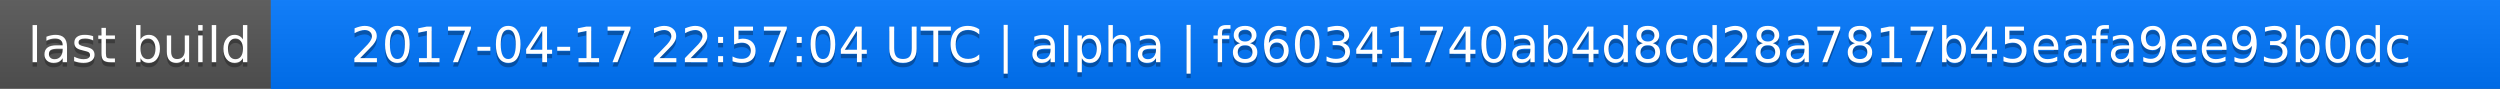
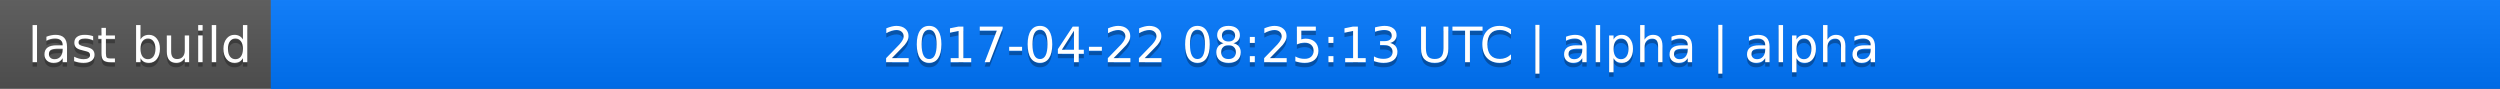
<svg xmlns="http://www.w3.org/2000/svg" width="563" height="20">
  <linearGradient id="a" x2="0" y2="100%">
    <stop offset="0" stop-color="#bbb" stop-opacity=".1" />
    <stop offset="1" stop-opacity=".1" />
  </linearGradient>
  <rect rx="0" width="563" height="20" fill="#555" />
  <rect rx="0" x="61" width="502" height="20" fill="#07f" />
  <path fill="#07f" d="M61 0h4v20h-4z" />
  <rect rx="0" width="563" height="20" fill="url(#a)" />
  <g fill="#fff" text-anchor="middle" font-family="DejaVu Sans,Verdana,Geneva,sans-serif" font-size="11">
    <text x="31.5" y="15" fill="#010101" fill-opacity=".3">last build</text>
    <text x="31.5" y="14">last build</text>
-     <text x="311" y="15" fill="#010101" fill-opacity=".3">2017-04-17 22:57:04 UTC | alpha | f860341740ab4d8cd28a7817b45eafa9ee93b0dc</text>
-     <text x="311" y="14">2017-04-17 22:57:04 UTC | alpha | f860341740ab4d8cd28a7817b45eafa9ee93b0dc</text>
+     <text x="311" y="15" fill="#010101" fill-opacity=".3">2017-04-22 08:25:13 UTC | alpha | alpha</text>
+     <text x="311" y="14">2017-04-22 08:25:13 UTC | alpha | alpha</text>
  </g>
</svg>
